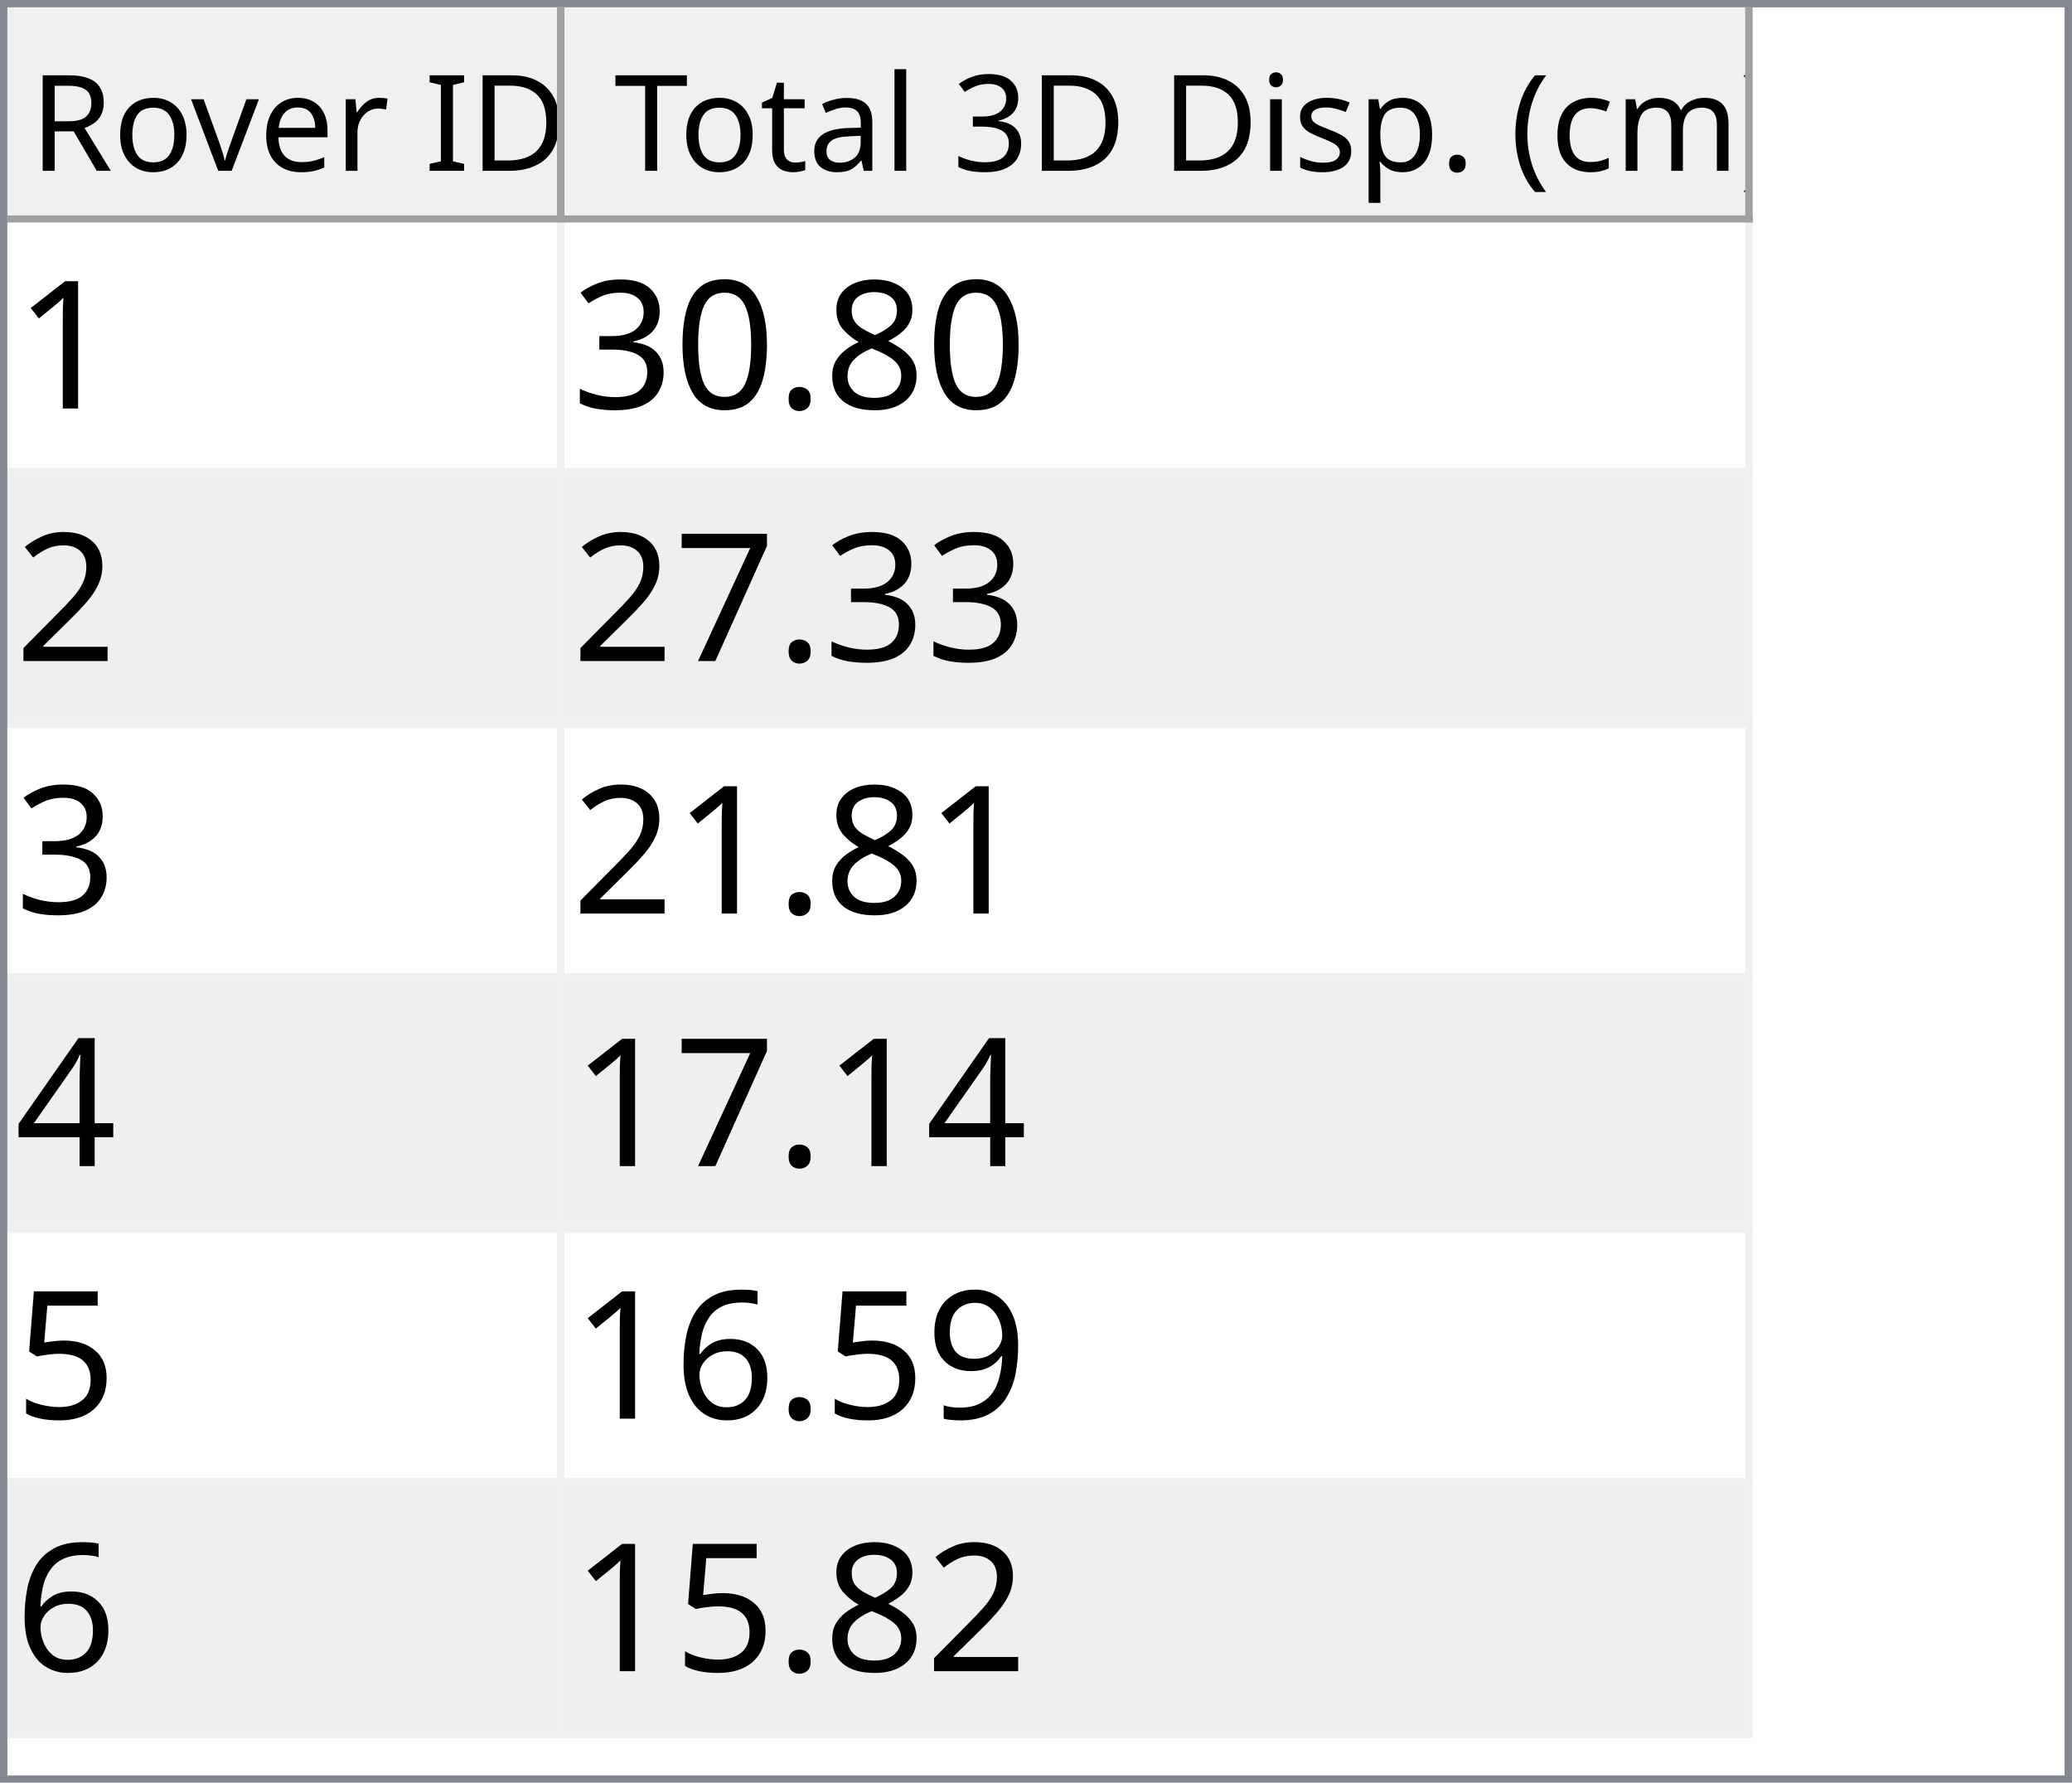
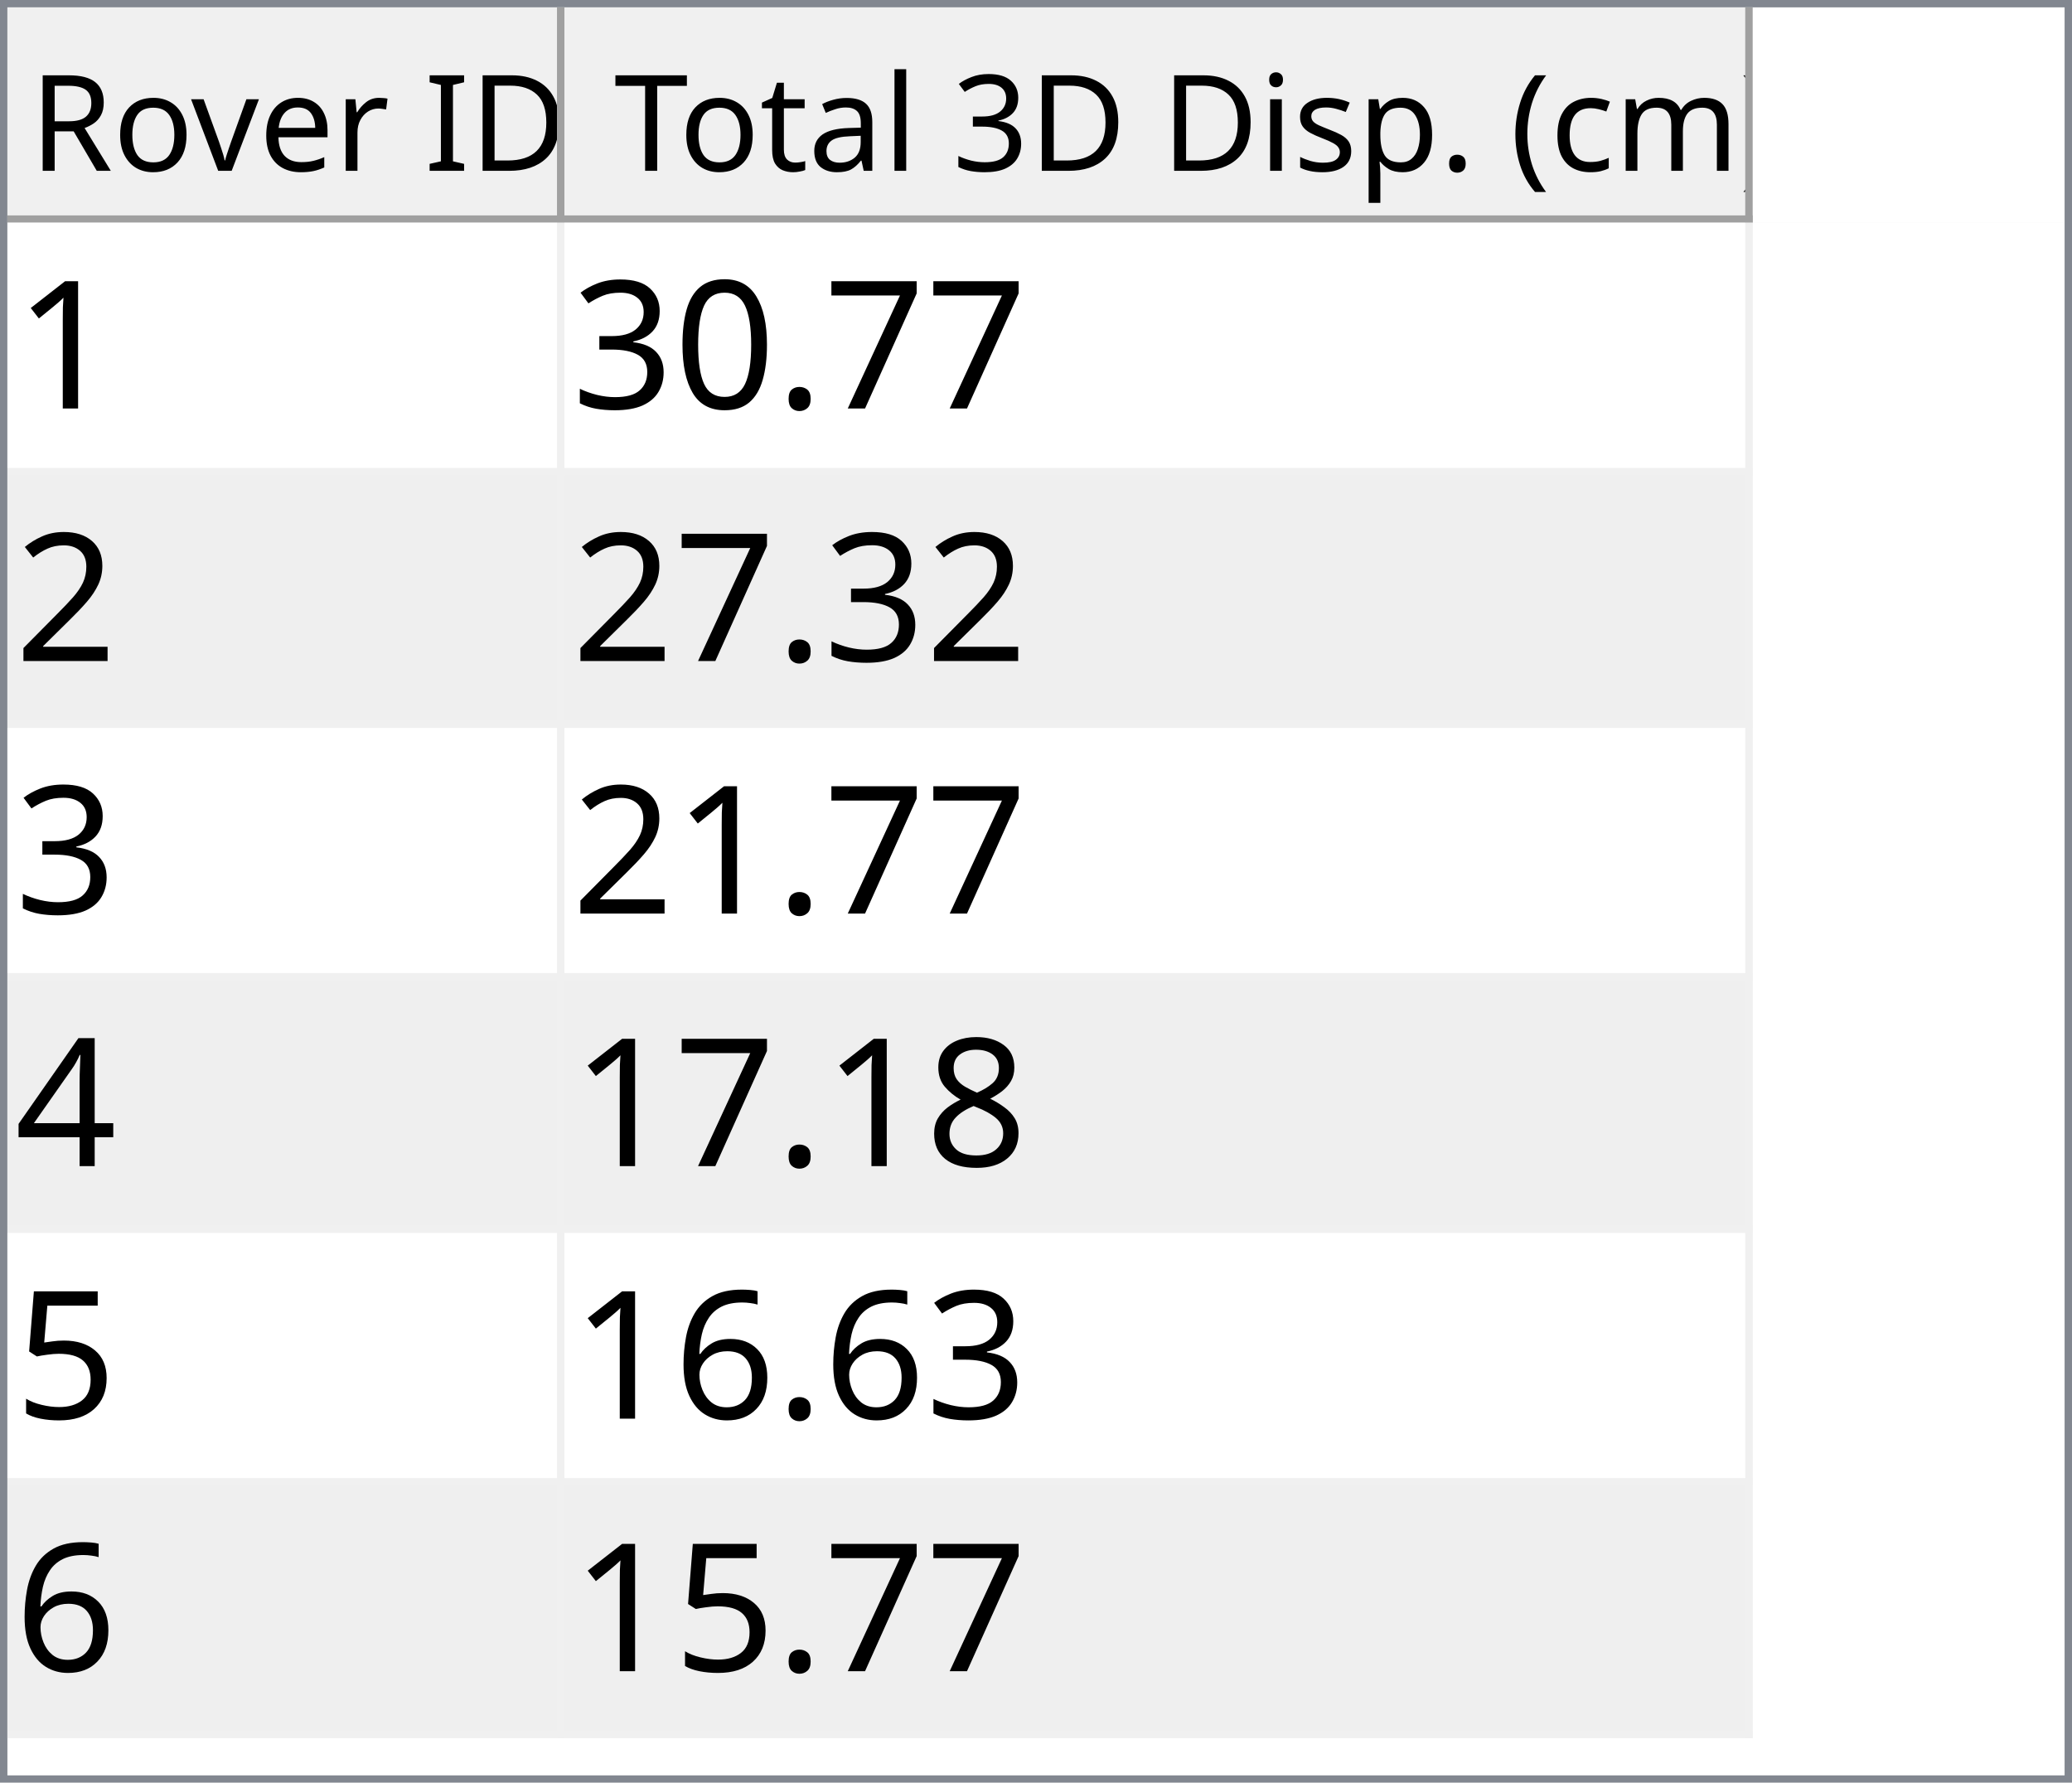
<svg xmlns="http://www.w3.org/2000/svg" style="fill-opacity:1; color-rendering:auto; color-interpolation:auto; text-rendering:auto; stroke:black; stroke-linecap:square; stroke-miterlimit:10; shape-rendering:auto; stroke-opacity:1; fill:black; stroke-dasharray:none; font-weight:normal; stroke-width:1; font-family:'Dialog'; font-style:normal; stroke-linejoin:miter; font-size:12px; stroke-dashoffset:0; image-rendering:auto;" width="279" height="240">
  <defs id="genericDefs" />
  <g>
    <defs id="defs1">
      <clipPath clipPathUnits="userSpaceOnUse" id="clipPath1">
        <path d="M0 0 L279 0 L279 240 L0 240 L0 0 Z" />
      </clipPath>
      <clipPath clipPathUnits="userSpaceOnUse" id="clipPath2">
        <path d="M0 0 L0 240 L279 240 L279 0 Z" />
      </clipPath>
      <clipPath clipPathUnits="userSpaceOnUse" id="clipPath3">
        <path d="M0 0 L0 29 L277 29 L277 0 Z" />
      </clipPath>
      <clipPath clipPathUnits="userSpaceOnUse" id="clipPath4">
        <path d="M0 0 L0 29 L75 29 L75 0 Z" />
      </clipPath>
      <clipPath clipPathUnits="userSpaceOnUse" id="clipPath5">
        <path d="M1 1 L1 28 L74 28 L74 1 Z" />
      </clipPath>
      <clipPath clipPathUnits="userSpaceOnUse" id="clipPath6">
        <path d="M0 0 L0 27 L73 27 L73 0 Z" />
      </clipPath>
      <clipPath clipPathUnits="userSpaceOnUse" id="clipPath7">
        <path d="M-0.5 -0.5 L-0.5 28.5 L74.5 28.5 L74.5 -0.5 Z" />
      </clipPath>
      <clipPath clipPathUnits="userSpaceOnUse" id="clipPath8">
        <path d="M0 0 L0 29 L160 29 L160 0 Z" />
      </clipPath>
      <clipPath clipPathUnits="userSpaceOnUse" id="clipPath9">
        <path d="M1 1 L1 28 L159 28 L159 1 Z" />
      </clipPath>
      <clipPath clipPathUnits="userSpaceOnUse" id="clipPath10">
        <path d="M0 0 L0 27 L158 27 L158 0 Z" />
      </clipPath>
      <clipPath clipPathUnits="userSpaceOnUse" id="clipPath11">
        <path d="M-0.5 -0.5 L-0.5 28.5 L159.5 28.5 L159.5 -0.5 Z" />
      </clipPath>
      <clipPath clipPathUnits="userSpaceOnUse" id="clipPath12">
        <path d="M0 0 L0 209 L277 209 L277 0 Z" />
      </clipPath>
      <clipPath clipPathUnits="userSpaceOnUse" id="clipPath13">
        <path d="M0 0 L0 204 L235 204 L235 0 Z" />
      </clipPath>
      <clipPath clipPathUnits="userSpaceOnUse" id="clipPath14">
        <path d="M-0.5 -0.5 L-0.5 203.5 L234.5 203.5 L234.5 -0.5 Z" />
      </clipPath>
      <clipPath clipPathUnits="userSpaceOnUse" id="clipPath15">
        <path d="M0 0 L0 33 L74 33 L74 0 Z" />
      </clipPath>
      <clipPath clipPathUnits="userSpaceOnUse" id="clipPath16">
        <path d="M0 0 L0 33 L159 33 L159 0 Z" />
      </clipPath>
      <font horiz-adv-x="64.551" id="font1">
        <font-face ascent="107.91" descent="25.098" units-per-em="100" style="font-style:normal; font-family:Segoe UI; font-weight:normal;" />
        <missing-glyph horiz-adv-x="64.551" d="M8.109 0 L8.109 68.266 L56.453 68.266 L56.453 0 L8.109 0 ZM15.328 7.234 L49.219 7.234 L49.219 61.031 L15.328 61.031 L15.328 7.234 Z" />
        <glyph unicode="D" horiz-adv-x="70.117" d="M9.188 0 L9.188 70.016 L28.516 70.016 Q65.531 70.016 65.531 35.891 Q65.531 19.672 55.25 9.836 Q44.969 0 27.734 0 L9.188 0 ZM17.391 62.594 L17.391 7.422 L27.828 7.422 Q41.609 7.422 49.273 14.797 Q56.938 22.172 56.938 35.688 Q56.938 62.594 28.328 62.594 L17.391 62.594 Z" />
        <glyph unicode="I" horiz-adv-x="26.611" d="M17.391 0 L9.188 0 L9.188 70.016 L17.391 70.016 L17.391 0 Z" />
        <glyph unicode=" " horiz-adv-x="27.393" d="" />
        <glyph unicode="r" horiz-adv-x="34.766" d="M34.188 41.891 Q32.078 43.5 28.125 43.5 Q23 43.5 19.555 38.672 Q16.109 33.844 16.109 25.484 L16.109 0 L8.109 0 L8.109 50 L16.109 50 L16.109 39.703 L16.312 39.703 Q18.016 44.969 21.531 47.922 Q25.047 50.875 29.391 50.875 Q32.516 50.875 34.188 50.203 L34.188 41.891 Z" />
        <glyph unicode="e" horiz-adv-x="52.295" d="M48.297 23 L12.984 23 Q13.188 14.656 17.484 10.109 Q21.781 5.562 29.297 5.562 Q37.75 5.562 44.828 11.141 L44.828 3.609 Q38.234 -1.172 27.391 -1.172 Q16.797 -1.172 10.742 5.641 Q4.688 12.453 4.688 24.812 Q4.688 36.469 11.305 43.82 Q17.922 51.172 27.734 51.172 Q37.547 51.172 42.922 44.828 Q48.297 38.484 48.297 27.203 L48.297 23 ZM40.094 29.781 Q40.047 36.719 36.75 40.578 Q33.453 44.438 27.594 44.438 Q21.922 44.438 17.969 40.383 Q14.016 36.328 13.094 29.781 L40.094 29.781 Z" />
        <glyph unicode="v" horiz-adv-x="47.9" d="M47.406 50 L27.484 0 L19.625 0 L0.688 50 L9.469 50 L22.172 13.672 Q23.578 9.672 23.922 6.688 L24.125 6.688 Q24.609 10.453 25.688 13.484 L38.969 50 L47.406 50 Z" />
        <glyph unicode="o" horiz-adv-x="58.594" d="M29 -1.172 Q17.922 -1.172 11.305 5.836 Q4.688 12.844 4.688 24.422 Q4.688 37.016 11.57 44.094 Q18.453 51.172 30.172 51.172 Q41.359 51.172 47.633 44.289 Q53.906 37.406 53.906 25.203 Q53.906 13.234 47.141 6.031 Q40.375 -1.172 29 -1.172 ZM29.594 44.438 Q21.875 44.438 17.383 39.188 Q12.891 33.938 12.891 24.703 Q12.891 15.828 17.43 10.695 Q21.969 5.562 29.594 5.562 Q37.359 5.562 41.531 10.594 Q45.703 15.625 45.703 24.906 Q45.703 34.281 41.531 39.359 Q37.359 44.438 29.594 44.438 Z" />
        <glyph unicode="R" horiz-adv-x="59.814" d="M59.375 0 L49.609 0 L37.891 19.625 Q36.281 22.359 34.766 24.289 Q33.25 26.219 31.664 27.438 Q30.078 28.656 28.25 29.219 Q26.422 29.781 24.125 29.781 L17.391 29.781 L17.391 0 L9.188 0 L9.188 70.016 L30.078 70.016 Q34.672 70.016 38.555 68.867 Q42.438 67.719 45.289 65.375 Q48.141 63.031 49.758 59.547 Q51.375 56.062 51.375 51.375 Q51.375 47.703 50.273 44.656 Q49.172 41.609 47.148 39.211 Q45.125 36.812 42.266 35.133 Q39.406 33.453 35.844 32.516 L35.844 32.328 Q37.594 31.547 38.891 30.547 Q40.188 29.547 41.359 28.18 Q42.531 26.812 43.68 25.078 Q44.828 23.344 46.234 21.047 L59.375 0 ZM17.391 62.594 L17.391 37.203 L28.516 37.203 Q31.594 37.203 34.203 38.133 Q36.812 39.062 38.719 40.797 Q40.625 42.531 41.703 45.047 Q42.781 47.562 42.781 50.688 Q42.781 56.297 39.141 59.445 Q35.5 62.594 28.609 62.594 L17.391 62.594 Z" />
        <glyph unicode=")" horiz-adv-x="30.176" d="M8.297 -15.922 L1.172 -15.922 Q16.406 2.344 16.406 26.812 Q16.406 51.469 1.078 70.016 L8.297 70.016 Q23.531 52.156 23.531 26.703 Q23.531 1.375 8.297 -15.922 Z" />
        <glyph unicode="m" horiz-adv-x="86.133" d="M79.109 0 L71.094 0 L71.094 28.719 Q71.094 37.016 68.531 40.727 Q65.969 44.438 59.906 44.438 Q54.781 44.438 51.195 39.75 Q47.609 35.062 47.609 28.516 L47.609 0 L39.594 0 L39.594 29.688 Q39.594 44.438 28.219 44.438 Q22.953 44.438 19.531 40.016 Q16.109 35.594 16.109 28.516 L16.109 0 L8.109 0 L8.109 50 L16.109 50 L16.109 42.094 L16.312 42.094 Q21.625 51.172 31.844 51.172 Q36.969 51.172 40.773 48.312 Q44.578 45.453 46 40.828 Q51.562 51.172 62.594 51.172 Q79.109 51.172 79.109 30.812 L79.109 0 Z" />
        <glyph unicode="c" horiz-adv-x="46.191" d="M42.188 2.297 Q36.422 -1.172 28.516 -1.172 Q17.828 -1.172 11.258 5.789 Q4.688 12.75 4.688 23.828 Q4.688 36.188 11.766 43.68 Q18.844 51.172 30.672 51.172 Q37.25 51.172 42.281 48.734 L42.281 40.531 Q36.719 44.438 30.375 44.438 Q22.703 44.438 17.797 38.945 Q12.891 33.453 12.891 24.516 Q12.891 15.719 17.508 10.641 Q22.125 5.562 29.891 5.562 Q36.422 5.562 42.188 9.906 L42.188 2.297 Z" />
        <glyph unicode="(" horiz-adv-x="30.176" d="M29.109 -15.922 L21.969 -15.922 Q6.844 1.375 6.844 26.703 Q6.844 52.156 21.969 70.016 L29.203 70.016 Q13.875 51.469 13.875 26.812 Q13.875 2.344 29.109 -15.922 Z" />
        <glyph unicode="." horiz-adv-x="21.68" d="M10.891 -1.078 Q8.641 -1.078 7.055 0.539 Q5.469 2.156 5.469 4.391 Q5.469 6.641 7.055 8.273 Q8.641 9.906 10.891 9.906 Q13.188 9.906 14.797 8.273 Q16.406 6.641 16.406 4.391 Q16.406 2.156 14.797 0.539 Q13.188 -1.078 10.891 -1.078 Z" />
        <glyph unicode="p" horiz-adv-x="58.789" d="M16.312 7.234 L16.109 7.234 L16.109 -23 L8.109 -23 L8.109 50 L16.109 50 L16.109 41.219 L16.312 41.219 Q22.219 51.172 33.594 51.172 Q43.266 51.172 48.688 44.461 Q54.109 37.75 54.109 26.469 Q54.109 13.922 48 6.375 Q41.891 -1.172 31.297 -1.172 Q21.578 -1.172 16.312 7.234 ZM16.109 27.391 L16.109 20.406 Q16.109 14.203 20.141 9.883 Q24.172 5.562 30.375 5.562 Q37.641 5.562 41.773 11.133 Q45.906 16.703 45.906 26.609 Q45.906 34.969 42.047 39.703 Q38.188 44.438 31.594 44.438 Q24.609 44.438 20.359 39.578 Q16.109 34.719 16.109 27.391 Z" />
        <glyph unicode="s" horiz-adv-x="42.432" d="M5.078 1.812 L5.078 10.406 Q11.625 5.562 19.484 5.562 Q30.031 5.562 30.031 12.594 Q30.031 14.594 29.125 15.992 Q28.219 17.391 26.68 18.461 Q25.141 19.531 23.07 20.383 Q21 21.234 18.609 22.172 Q15.281 23.484 12.766 24.828 Q10.25 26.172 8.57 27.859 Q6.891 29.547 6.031 31.695 Q5.172 33.844 5.172 36.719 Q5.172 40.234 6.789 42.945 Q8.406 45.656 11.086 47.484 Q13.766 49.312 17.211 50.242 Q20.656 51.172 24.312 51.172 Q30.812 51.172 35.938 48.922 L35.938 40.828 Q30.422 44.438 23.25 44.438 Q21 44.438 19.195 43.922 Q17.391 43.406 16.094 42.477 Q14.797 41.547 14.086 40.258 Q13.375 38.969 13.375 37.406 Q13.375 35.453 14.086 34.133 Q14.797 32.812 16.164 31.789 Q17.531 30.766 19.484 29.938 Q21.438 29.109 23.922 28.125 Q27.25 26.859 29.883 25.516 Q32.516 24.172 34.375 22.484 Q36.234 20.797 37.234 18.602 Q38.234 16.406 38.234 13.375 Q38.234 9.672 36.602 6.938 Q34.969 4.203 32.234 2.398 Q29.5 0.594 25.93 -0.289 Q22.359 -1.172 18.453 -1.172 Q10.75 -1.172 5.078 1.812 Z" />
        <glyph unicode="i" horiz-adv-x="24.219" d="M12.203 62.703 Q10.062 62.703 8.547 64.164 Q7.031 65.625 7.031 67.875 Q7.031 70.125 8.547 71.609 Q10.062 73.094 12.203 73.094 Q14.406 73.094 15.945 71.609 Q17.484 70.125 17.484 67.875 Q17.484 65.719 15.945 64.211 Q14.406 62.703 12.203 62.703 ZM16.109 0 L8.109 0 L8.109 50 L16.109 50 L16.109 0 Z" />
        <glyph unicode="3" horiz-adv-x="53.906" d="M46.531 19.828 Q46.531 15.094 44.75 11.211 Q42.969 7.328 39.719 4.57 Q36.469 1.812 31.93 0.297 Q27.391 -1.219 21.922 -1.219 Q11.922 -1.219 6 2.594 L6 11.188 Q13.094 5.609 22.219 5.609 Q25.875 5.609 28.828 6.539 Q31.781 7.469 33.906 9.227 Q36.031 10.984 37.18 13.477 Q38.328 15.969 38.328 19.094 Q38.328 32.812 18.797 32.812 L12.984 32.812 L12.984 39.594 L18.5 39.594 Q35.797 39.594 35.797 52.484 Q35.797 64.406 22.609 64.406 Q15.188 64.406 8.688 59.422 L8.688 67.188 Q15.375 71.188 24.609 71.188 Q29 71.188 32.57 69.969 Q36.141 68.75 38.68 66.555 Q41.219 64.359 42.609 61.281 Q44 58.203 44 54.5 Q44 40.672 30.031 36.719 L30.031 36.531 Q33.594 36.141 36.625 34.797 Q39.656 33.453 41.852 31.305 Q44.047 29.156 45.289 26.25 Q46.531 23.344 46.531 19.828 Z" />
        <glyph unicode="l" horiz-adv-x="24.219" d="M16.109 0 L8.109 0 L8.109 74.031 L16.109 74.031 L16.109 0 Z" />
        <glyph unicode="a" horiz-adv-x="50.879" d="M43.891 0 L35.891 0 L35.891 7.812 L35.688 7.812 Q30.469 -1.172 20.312 -1.172 Q12.844 -1.172 8.617 2.781 Q4.391 6.734 4.391 13.281 Q4.391 27.297 20.906 29.594 L35.891 31.688 Q35.891 44.438 25.594 44.438 Q16.547 44.438 9.281 38.281 L9.281 46.484 Q16.656 51.172 26.266 51.172 Q43.891 51.172 43.891 32.516 L43.891 0 ZM35.891 25.297 L23.828 23.641 Q18.266 22.859 15.43 20.875 Q12.594 18.891 12.594 13.875 Q12.594 10.203 15.211 7.883 Q17.828 5.562 22.172 5.562 Q28.125 5.562 32.008 9.742 Q35.891 13.922 35.891 20.312 L35.891 25.297 Z" />
        <glyph unicode="t" horiz-adv-x="33.887" d="M31.297 0.484 Q28.469 -1.078 23.828 -1.078 Q10.688 -1.078 10.688 13.578 L10.688 43.172 L2.094 43.172 L2.094 50 L10.688 50 L10.688 62.203 L18.703 64.797 L18.703 50 L31.297 50 L31.297 43.172 L18.703 43.172 L18.703 14.984 Q18.703 9.969 20.414 7.82 Q22.125 5.672 26.078 5.672 Q29.109 5.672 31.297 7.328 L31.297 0.484 Z" />
        <glyph unicode="T" horiz-adv-x="52.393" d="M50.594 62.594 L30.375 62.594 L30.375 0 L22.172 0 L22.172 62.594 L2 62.594 L2 70.016 L50.594 70.016 L50.594 62.594 Z" />
      </font>
      <font horiz-adv-x="75.0" id="font2">
        <font-face ascent="100.537" descent="21.973" units-per-em="100" style="font-style:normal; font-family:sans-serif; font-weight:normal;" />
        <missing-glyph horiz-adv-x="75.0" d="M12.5 0 L12.5 62.5 L62.5 62.5 L62.5 0 L12.5 0 ZM14.062 1.562 L60.938 1.562 L60.938 60.938 L14.062 60.938 L14.062 1.562 Z" />
        <glyph unicode="1" horiz-adv-x="55.615" d="M37.25 0 L28.469 0 L28.469 56 Q25.297 52.984 20.141 49.953 Q14.984 46.922 10.891 45.406 L10.891 53.906 Q18.266 57.375 23.781 62.305 Q29.297 67.234 31.594 71.875 L37.25 71.875 L37.25 0 Z" />
-         <glyph unicode="8" horiz-adv-x="55.615" d="M17.672 38.812 Q12.203 40.828 9.57 44.539 Q6.938 48.25 6.938 53.422 Q6.938 61.234 12.555 66.555 Q18.172 71.875 27.484 71.875 Q36.859 71.875 42.578 66.43 Q48.297 60.984 48.297 53.172 Q48.297 48.188 45.68 44.508 Q43.062 40.828 37.75 38.812 Q44.344 36.672 47.781 31.883 Q51.219 27.094 51.219 20.453 Q51.219 11.281 44.727 5.031 Q38.234 -1.219 27.641 -1.219 Q17.047 -1.219 10.547 5.055 Q4.047 11.328 4.047 20.703 Q4.047 27.688 7.594 32.398 Q11.141 37.109 17.672 38.812 ZM15.922 53.719 Q15.922 48.641 19.195 45.414 Q22.469 42.188 27.688 42.188 Q32.766 42.188 36.016 45.383 Q39.266 48.578 39.266 53.219 Q39.266 58.062 35.914 61.359 Q32.562 64.656 27.594 64.656 Q22.562 64.656 19.242 61.43 Q15.922 58.203 15.922 53.719 ZM13.094 20.656 Q13.094 16.891 14.875 13.375 Q16.656 9.859 20.172 7.93 Q23.688 6 27.734 6 Q34.031 6 38.133 10.055 Q42.234 14.109 42.234 20.359 Q42.234 26.703 38.016 30.859 Q33.797 35.016 27.438 35.016 Q21.234 35.016 17.164 30.914 Q13.094 26.812 13.094 20.656 Z" />
+         <glyph unicode="7" horiz-adv-x="55.615" d="M4.734 62.203 L4.734 70.656 L51.078 70.656 L51.078 63.812 Q44.234 56.547 37.523 44.484 Q30.812 32.422 27.156 19.672 Q24.516 10.688 23.781 0 L14.75 0 Q14.891 8.453 18.062 20.414 Q21.234 32.375 27.172 43.484 Q33.109 54.594 39.797 62.203 L4.734 62.203 Z" />
        <glyph unicode="." horiz-adv-x="27.783" d="M9.078 0 L9.078 10.016 L19.094 10.016 L19.094 0 L9.078 0 Z" />
        <glyph unicode="0" horiz-adv-x="55.615" d="M4.156 35.297 Q4.156 48 6.766 55.742 Q9.375 63.484 14.523 67.68 Q19.672 71.875 27.484 71.875 Q33.25 71.875 37.594 69.555 Q41.938 67.234 44.773 62.867 Q47.609 58.5 49.219 52.227 Q50.828 45.953 50.828 35.297 Q50.828 22.703 48.242 14.969 Q45.656 7.234 40.508 3.008 Q35.359 -1.219 27.484 -1.219 Q17.141 -1.219 11.234 6.203 Q4.156 15.141 4.156 35.297 ZM13.188 35.297 Q13.188 17.672 17.312 11.836 Q21.438 6 27.484 6 Q33.547 6 37.672 11.859 Q41.797 17.719 41.797 35.297 Q41.797 52.984 37.672 58.789 Q33.547 64.594 27.391 64.594 Q21.344 64.594 17.719 59.469 Q13.188 52.938 13.188 35.297 Z" />
        <glyph unicode="3" horiz-adv-x="55.615" d="M4.203 18.891 L12.984 20.062 Q14.5 12.594 18.141 9.297 Q21.781 6 27 6 Q33.203 6 37.477 10.297 Q41.75 14.594 41.75 20.953 Q41.75 27 37.797 30.93 Q33.844 34.859 27.734 34.859 Q25.25 34.859 21.531 33.891 L22.516 41.609 Q23.391 41.5 23.922 41.5 Q29.547 41.5 34.039 44.43 Q38.531 47.359 38.531 53.469 Q38.531 58.297 35.258 61.477 Q31.984 64.656 26.812 64.656 Q21.688 64.656 18.266 61.43 Q14.844 58.203 13.875 51.766 L5.078 53.328 Q6.688 62.156 12.398 67.016 Q18.109 71.875 26.609 71.875 Q32.469 71.875 37.398 69.359 Q42.328 66.844 44.945 62.5 Q47.562 58.156 47.562 53.266 Q47.562 48.641 45.07 44.828 Q42.578 41.016 37.703 38.766 Q44.047 37.312 47.562 32.695 Q51.078 28.078 51.078 21.141 Q51.078 11.766 44.242 5.25 Q37.406 -1.266 26.953 -1.266 Q17.531 -1.266 11.305 4.352 Q5.078 9.969 4.203 18.891 Z" />
        <glyph unicode="2" horiz-adv-x="55.615" d="M50.344 8.453 L50.344 0 L3.031 0 Q2.938 3.172 4.047 6.109 Q5.859 10.938 9.836 15.625 Q13.812 20.312 21.344 26.469 Q33.016 36.031 37.117 41.625 Q41.219 47.219 41.219 52.203 Q41.219 57.422 37.477 61.008 Q33.734 64.594 27.734 64.594 Q21.391 64.594 17.578 60.789 Q13.766 56.984 13.719 50.25 L4.688 51.172 Q5.609 61.281 11.664 66.578 Q17.719 71.875 27.938 71.875 Q38.234 71.875 44.242 66.164 Q50.25 60.453 50.25 52 Q50.25 47.703 48.492 43.555 Q46.734 39.406 42.656 34.812 Q38.578 30.219 29.109 22.219 Q21.188 15.578 18.945 13.211 Q16.703 10.844 15.234 8.453 L50.344 8.453 Z" />
-         <glyph unicode="7" horiz-adv-x="55.615" d="M4.734 62.203 L4.734 70.656 L51.078 70.656 L51.078 63.812 Q44.234 56.547 37.523 44.484 Q30.812 32.422 27.156 19.672 Q24.516 10.688 23.781 0 L14.75 0 Q14.891 8.453 18.062 20.414 Q21.234 32.375 27.172 43.484 Q33.109 54.594 39.797 62.203 L4.734 62.203 Z" />
        <glyph unicode="4" horiz-adv-x="55.615" d="M32.328 0 L32.328 17.141 L1.266 17.141 L1.266 25.203 L33.938 71.578 L41.109 71.578 L41.109 25.203 L50.781 25.203 L50.781 17.141 L41.109 17.141 L41.109 0 L32.328 0 ZM32.328 25.203 L32.328 57.469 L9.906 25.203 L32.328 25.203 Z" />
+         <glyph unicode="8" horiz-adv-x="55.615" d="M17.672 38.812 Q12.203 40.828 9.57 44.539 Q6.938 48.25 6.938 53.422 Q6.938 61.234 12.555 66.555 Q18.172 71.875 27.484 71.875 Q36.859 71.875 42.578 66.43 Q48.297 60.984 48.297 53.172 Q48.297 48.188 45.68 44.508 Q43.062 40.828 37.75 38.812 Q44.344 36.672 47.781 31.883 Q51.219 27.094 51.219 20.453 Q51.219 11.281 44.727 5.031 Q38.234 -1.219 27.641 -1.219 Q17.047 -1.219 10.547 5.055 Q4.047 11.328 4.047 20.703 Q4.047 27.688 7.594 32.398 Q11.141 37.109 17.672 38.812 ZM15.922 53.719 Q15.922 48.641 19.195 45.414 Q22.469 42.188 27.688 42.188 Q32.766 42.188 36.016 45.383 Q39.266 48.578 39.266 53.219 Q39.266 58.062 35.914 61.359 Q32.562 64.656 27.594 64.656 Q22.562 64.656 19.242 61.43 Q15.922 58.203 15.922 53.719 ZM13.094 20.656 Q13.094 16.891 14.875 13.375 Q16.656 9.859 20.172 7.93 Q23.688 6 27.734 6 Q34.031 6 38.133 10.055 Q42.234 14.109 42.234 20.359 Q42.234 26.703 38.016 30.859 Q33.797 35.016 27.438 35.016 Q21.234 35.016 17.164 30.914 Q13.094 26.812 13.094 20.656 Z" />
        <glyph unicode="5" horiz-adv-x="55.615" d="M4.156 18.75 L13.375 19.531 Q14.406 12.797 18.141 9.398 Q21.875 6 27.156 6 Q33.5 6 37.891 10.789 Q42.281 15.578 42.281 23.484 Q42.281 31 38.062 35.352 Q33.844 39.703 27 39.703 Q22.75 39.703 19.336 37.773 Q15.922 35.844 13.969 32.766 L5.719 33.844 L12.641 70.609 L48.25 70.609 L48.25 62.203 L19.672 62.203 L15.828 42.969 Q22.266 47.469 29.344 47.469 Q38.719 47.469 45.164 40.969 Q51.609 34.469 51.609 24.266 Q51.609 14.547 45.953 7.469 Q39.062 -1.219 27.156 -1.219 Q17.391 -1.219 11.211 4.25 Q5.031 9.719 4.156 18.75 Z" />
-         <glyph unicode="9" horiz-adv-x="55.615" d="M5.469 16.547 L13.922 17.328 Q14.984 11.375 18.016 8.688 Q21.047 6 25.781 6 Q29.828 6 32.883 7.859 Q35.938 9.719 37.891 12.82 Q39.844 15.922 41.164 21.195 Q42.484 26.469 42.484 31.938 Q42.484 32.516 42.438 33.688 Q39.797 29.5 35.234 26.883 Q30.672 24.266 25.344 24.266 Q16.453 24.266 10.305 30.711 Q4.156 37.156 4.156 47.703 Q4.156 58.594 10.578 65.234 Q17 71.875 26.656 71.875 Q33.641 71.875 39.43 68.117 Q45.219 64.359 48.219 57.398 Q51.219 50.438 51.219 37.25 Q51.219 23.531 48.242 15.406 Q45.266 7.281 39.383 3.031 Q33.5 -1.219 25.594 -1.219 Q17.188 -1.219 11.867 3.445 Q6.547 8.109 5.469 16.547 ZM41.453 48.141 Q41.453 55.719 37.43 60.156 Q33.406 64.594 27.734 64.594 Q21.875 64.594 17.531 59.812 Q13.188 55.031 13.188 47.406 Q13.188 40.578 17.312 36.305 Q21.438 32.031 27.484 32.031 Q33.594 32.031 37.523 36.305 Q41.453 40.578 41.453 48.141 Z" />
        <glyph unicode="6" horiz-adv-x="55.615" d="M49.75 54.047 L41.016 53.375 Q39.844 58.547 37.703 60.891 Q34.125 64.656 28.906 64.656 Q24.703 64.656 21.531 62.312 Q17.391 59.281 14.992 53.469 Q12.594 47.656 12.5 36.922 Q15.672 41.75 20.266 44.094 Q24.859 46.438 29.891 46.438 Q38.672 46.438 44.852 39.969 Q51.031 33.5 51.031 23.25 Q51.031 16.5 48.125 10.719 Q45.219 4.938 40.141 1.859 Q35.062 -1.219 28.609 -1.219 Q17.625 -1.219 10.695 6.859 Q3.766 14.938 3.766 33.5 Q3.766 54.25 11.422 63.672 Q18.109 71.875 29.438 71.875 Q37.891 71.875 43.289 67.141 Q48.688 62.406 49.75 54.047 ZM13.875 23.188 Q13.875 18.656 15.797 14.508 Q17.719 10.359 21.188 8.18 Q24.656 6 28.469 6 Q34.031 6 38.039 10.492 Q42.047 14.984 42.047 22.703 Q42.047 30.125 38.086 34.398 Q34.125 38.672 28.125 38.672 Q22.172 38.672 18.023 34.398 Q13.875 30.125 13.875 23.188 Z" />
      </font>
    </defs>
    <g style="fill:white; stroke:white;">
      <rect x="0" y="0" width="279" style="clip-path:url(#clipPath1); stroke:none;" height="240" />
    </g>
    <g style="fill:white; text-rendering:optimizeSpeed; color-rendering:optimizeSpeed; image-rendering:optimizeSpeed; shape-rendering:crispEdges; stroke:white; color-interpolation:sRGB;">
      <rect x="0" width="279" height="240" y="0" style="stroke:none;" />
      <path style="stroke:none;" d="M0 240 L279 240 L279 0 L0 0 Z" />
    </g>
    <g style="fill:rgb(240,240,240); font-size:18px; font-family:'Segoe UI'; stroke:rgb(240,240,240);">
      <rect x="0" y="0" width="279" style="clip-path:url(#clipPath2); stroke:none;" height="240" />
    </g>
    <g style="fill:rgb(130,135,144); font-size:18px; font-family:'Segoe UI'; stroke:rgb(130,135,144);">
      <path d="M0 0 L279 0 L279 240 L0 240 L0 0 ZM1 1 L278 1 L278 239 L1 239 L1 1 Z" style="fill-rule:evenodd; clip-path:url(#clipPath2); stroke:none;" />
    </g>
    <g style="fill:white; font-size:18px; font-family:'Segoe UI'; stroke:white;" transform="translate(1,1)">
      <rect x="0" y="0" width="277" style="clip-path:url(#clipPath3); stroke:none;" height="29" />
    </g>
    <g style="fill:rgb(240,240,240); font-size:18px; font-family:'Segoe UI'; stroke:rgb(240,240,240);" transform="translate(1,1)">
      <rect x="0" y="0" width="75" style="clip-path:url(#clipPath4); stroke:none;" height="29" />
    </g>
    <g style="font-family:'Segoe UI'; font-size:18px;" transform="translate(2,2)">
      <text x="2" xml:space="preserve" y="21" style="clip-path:url(#clipPath6); stroke:none;">Rover ID</text>
    </g>
    <g transform="translate(1.5,1.5)" style="fill:rgb(160,160,160); font-size:18px; font-family:'Segoe UI'; stroke:rgb(160,160,160); stroke-linejoin:bevel;">
      <line x1="74" x2="74" y1="0" style="fill:none; clip-path:url(#clipPath7);" y2="28" />
    </g>
    <g transform="matrix(1,0,0,1,1,1) translate(0.5,0.5)" style="fill:rgb(160,160,160); font-size:18px; font-family:'Segoe UI'; stroke:rgb(160,160,160); stroke-linejoin:bevel;">
      <line x1="0" x2="74" y1="28" style="fill:none; clip-path:url(#clipPath7);" y2="28" />
    </g>
    <g style="fill:rgb(240,240,240); font-size:18px; font-family:'Segoe UI'; stroke:rgb(240,240,240);" transform="translate(76,1)">
      <rect x="0" y="0" width="160" style="clip-path:url(#clipPath8); stroke:none;" height="29" />
    </g>
    <g style="font-family:'Segoe UI'; font-size:18px;" transform="translate(77,2)">
      <text x="1" xml:space="preserve" y="21" style="clip-path:url(#clipPath10); stroke:none;"> Total 3D Disp. (cm)</text>
    </g>
    <g transform="translate(76.5,1.5)" style="fill:rgb(160,160,160); font-size:18px; font-family:'Segoe UI'; stroke:rgb(160,160,160); stroke-linejoin:bevel;">
      <line x1="159" x2="159" y1="0" style="fill:none; clip-path:url(#clipPath11);" y2="28" />
    </g>
    <g transform="matrix(1,0,0,1,76,1) translate(0.5,0.5)" style="fill:rgb(160,160,160); font-size:18px; font-family:'Segoe UI'; stroke:rgb(160,160,160); stroke-linejoin:bevel;">
      <line x1="0" x2="159" y1="28" style="fill:none; clip-path:url(#clipPath11);" y2="28" />
    </g>
    <g style="fill:white; font-size:18px; font-family:'Segoe UI'; stroke:white;" transform="translate(1,30)">
      <rect x="0" y="0" width="277" style="clip-path:url(#clipPath12); stroke:none;" height="209" />
    </g>
    <g style="fill:rgb(240,240,240); font-size:24px; font-family:sans-serif; stroke:rgb(240,240,240);" transform="translate(1,30)">
      <rect x="0" y="0" width="235" style="clip-path:url(#clipPath13); stroke:none;" height="204" />
      <line transform="translate(0.5,0.5)" x1="0" x2="234" y1="33" style="clip-path:url(#clipPath14); fill:none; stroke-linejoin:bevel;" y2="33" />
    </g>
    <g transform="matrix(1,0,0,1,1,30) translate(0.5,0.5)" style="fill:rgb(240,240,240); font-size:24px; font-family:sans-serif; stroke:rgb(240,240,240); stroke-linejoin:bevel;">
      <line x1="0" x2="234" y1="67" style="fill:none; clip-path:url(#clipPath14);" y2="67" />
    </g>
    <g transform="matrix(1,0,0,1,1,30) translate(0.5,0.5)" style="fill:rgb(240,240,240); font-size:24px; font-family:sans-serif; stroke:rgb(240,240,240); stroke-linejoin:bevel;">
      <line x1="0" x2="234" y1="101" style="fill:none; clip-path:url(#clipPath14);" y2="101" />
    </g>
    <g transform="matrix(1,0,0,1,1,30) translate(0.5,0.5)" style="fill:rgb(240,240,240); font-size:24px; font-family:sans-serif; stroke:rgb(240,240,240); stroke-linejoin:bevel;">
      <line x1="0" x2="234" y1="135" style="fill:none; clip-path:url(#clipPath14);" y2="135" />
    </g>
    <g transform="matrix(1,0,0,1,1,30) translate(0.5,0.5)" style="fill:rgb(240,240,240); font-size:24px; font-family:sans-serif; stroke:rgb(240,240,240); stroke-linejoin:bevel;">
      <line x1="0" x2="234" y1="169" style="fill:none; clip-path:url(#clipPath14);" y2="169" />
    </g>
    <g transform="matrix(1,0,0,1,1,30) translate(0.5,0.5)" style="fill:rgb(240,240,240); font-size:24px; font-family:sans-serif; stroke:rgb(240,240,240); stroke-linejoin:bevel;">
      <line x1="0" x2="234" y1="203" style="fill:none; clip-path:url(#clipPath14);" y2="203" />
    </g>
    <g transform="matrix(1,0,0,1,1,30) translate(0.5,0.5)" style="fill:rgb(240,240,240); font-size:24px; font-family:sans-serif; stroke:rgb(240,240,240); stroke-linejoin:bevel;">
      <line x1="74" x2="74" y1="0" style="fill:none; clip-path:url(#clipPath14);" y2="203" />
    </g>
    <g transform="matrix(1,0,0,1,1,30) translate(0.5,0.5)" style="fill:rgb(240,240,240); font-size:24px; font-family:sans-serif; stroke:rgb(240,240,240); stroke-linejoin:bevel;">
      <line x1="234" x2="234" y1="0" style="fill:none; clip-path:url(#clipPath14);" y2="203" />
    </g>
    <g style="fill:white; font-size:24px; font-family:sans-serif; stroke:white;" transform="matrix(1,0,0,1,1,30)">
      <rect x="0" y="0" width="74" style="clip-path:url(#clipPath15); stroke:none;" height="33" />
      <text x="1" y="25" style="fill:black; clip-path:url(#clipPath15); stroke:none;" xml:space="preserve">1</text>
    </g>
    <g style="fill:white; font-size:24px; font-family:sans-serif; stroke:white;" transform="matrix(1,0,0,1,1,30) translate(75,0)">
      <rect x="0" y="0" width="159" style="clip-path:url(#clipPath16); stroke:none;" height="33" />
-       <text x="1" y="25" style="fill:black; clip-path:url(#clipPath16); stroke:none;" xml:space="preserve">30.80</text>
+       <text x="1" y="25" style="fill:black; clip-path:url(#clipPath16); stroke:none;" xml:space="preserve">30.77</text>
    </g>
    <g style="fill:rgb(239,239,239); font-size:24px; font-family:sans-serif; stroke:rgb(239,239,239);" transform="matrix(1,0,0,1,1,30) translate(0,34)">
      <rect x="0" y="0" width="74" style="clip-path:url(#clipPath15); stroke:none;" height="33" />
      <text x="1" y="25" style="fill:black; clip-path:url(#clipPath15); stroke:none;" xml:space="preserve">2</text>
    </g>
    <g style="fill:rgb(239,239,239); font-size:24px; font-family:sans-serif; stroke:rgb(239,239,239);" transform="matrix(1,0,0,1,1,30) translate(75,34)">
      <rect x="0" y="0" width="159" style="clip-path:url(#clipPath16); stroke:none;" height="33" />
-       <text x="1" y="25" style="fill:black; clip-path:url(#clipPath16); stroke:none;" xml:space="preserve">27.33</text>
+       <text x="1" y="25" style="fill:black; clip-path:url(#clipPath16); stroke:none;" xml:space="preserve">27.32</text>
    </g>
    <g style="fill:white; font-size:24px; font-family:sans-serif; stroke:white;" transform="matrix(1,0,0,1,1,30) translate(0,68)">
      <rect x="0" y="0" width="74" style="clip-path:url(#clipPath15); stroke:none;" height="33" />
      <text x="1" y="25" style="fill:black; clip-path:url(#clipPath15); stroke:none;" xml:space="preserve">3</text>
    </g>
    <g style="fill:white; font-size:24px; font-family:sans-serif; stroke:white;" transform="matrix(1,0,0,1,1,30) translate(75,68)">
      <rect x="0" y="0" width="159" style="clip-path:url(#clipPath16); stroke:none;" height="33" />
-       <text x="1" y="25" style="fill:black; clip-path:url(#clipPath16); stroke:none;" xml:space="preserve">21.81</text>
+       <text x="1" y="25" style="fill:black; clip-path:url(#clipPath16); stroke:none;" xml:space="preserve">21.77</text>
    </g>
    <g style="fill:rgb(239,239,239); font-size:24px; font-family:sans-serif; stroke:rgb(239,239,239);" transform="matrix(1,0,0,1,1,30) translate(0,102)">
      <rect x="0" y="0" width="74" style="clip-path:url(#clipPath15); stroke:none;" height="33" />
      <text x="1" y="25" style="fill:black; clip-path:url(#clipPath15); stroke:none;" xml:space="preserve">4</text>
    </g>
    <g style="fill:rgb(239,239,239); font-size:24px; font-family:sans-serif; stroke:rgb(239,239,239);" transform="matrix(1,0,0,1,1,30) translate(75,102)">
      <rect x="0" y="0" width="159" style="clip-path:url(#clipPath16); stroke:none;" height="33" />
-       <text x="1" y="25" style="fill:black; clip-path:url(#clipPath16); stroke:none;" xml:space="preserve">17.14</text>
+       <text x="1" y="25" style="fill:black; clip-path:url(#clipPath16); stroke:none;" xml:space="preserve">17.18</text>
    </g>
    <g style="fill:white; font-size:24px; font-family:sans-serif; stroke:white;" transform="matrix(1,0,0,1,1,30) translate(0,136)">
      <rect x="0" y="0" width="74" style="clip-path:url(#clipPath15); stroke:none;" height="33" />
      <text x="1" y="25" style="fill:black; clip-path:url(#clipPath15); stroke:none;" xml:space="preserve">5</text>
    </g>
    <g style="fill:white; font-size:24px; font-family:sans-serif; stroke:white;" transform="matrix(1,0,0,1,1,30) translate(75,136)">
      <rect x="0" y="0" width="159" style="clip-path:url(#clipPath16); stroke:none;" height="33" />
-       <text x="1" y="25" style="fill:black; clip-path:url(#clipPath16); stroke:none;" xml:space="preserve">16.59</text>
+       <text x="1" y="25" style="fill:black; clip-path:url(#clipPath16); stroke:none;" xml:space="preserve">16.63</text>
    </g>
    <g style="fill:rgb(239,239,239); font-size:24px; font-family:sans-serif; stroke:rgb(239,239,239);" transform="matrix(1,0,0,1,1,30) translate(0,170)">
      <rect x="0" y="0" width="74" style="clip-path:url(#clipPath15); stroke:none;" height="33" />
      <text x="1" y="25" style="fill:black; clip-path:url(#clipPath15); stroke:none;" xml:space="preserve">6</text>
    </g>
    <g style="fill:rgb(239,239,239); font-size:24px; font-family:sans-serif; stroke:rgb(239,239,239);" transform="matrix(1,0,0,1,1,30) translate(75,170)">
      <rect x="0" y="0" width="159" style="clip-path:url(#clipPath16); stroke:none;" height="33" />
-       <text x="1" y="25" style="fill:black; clip-path:url(#clipPath16); stroke:none;" xml:space="preserve">15.82</text>
+       <text x="1" y="25" style="fill:black; clip-path:url(#clipPath16); stroke:none;" xml:space="preserve">15.77</text>
    </g>
  </g>
</svg>
